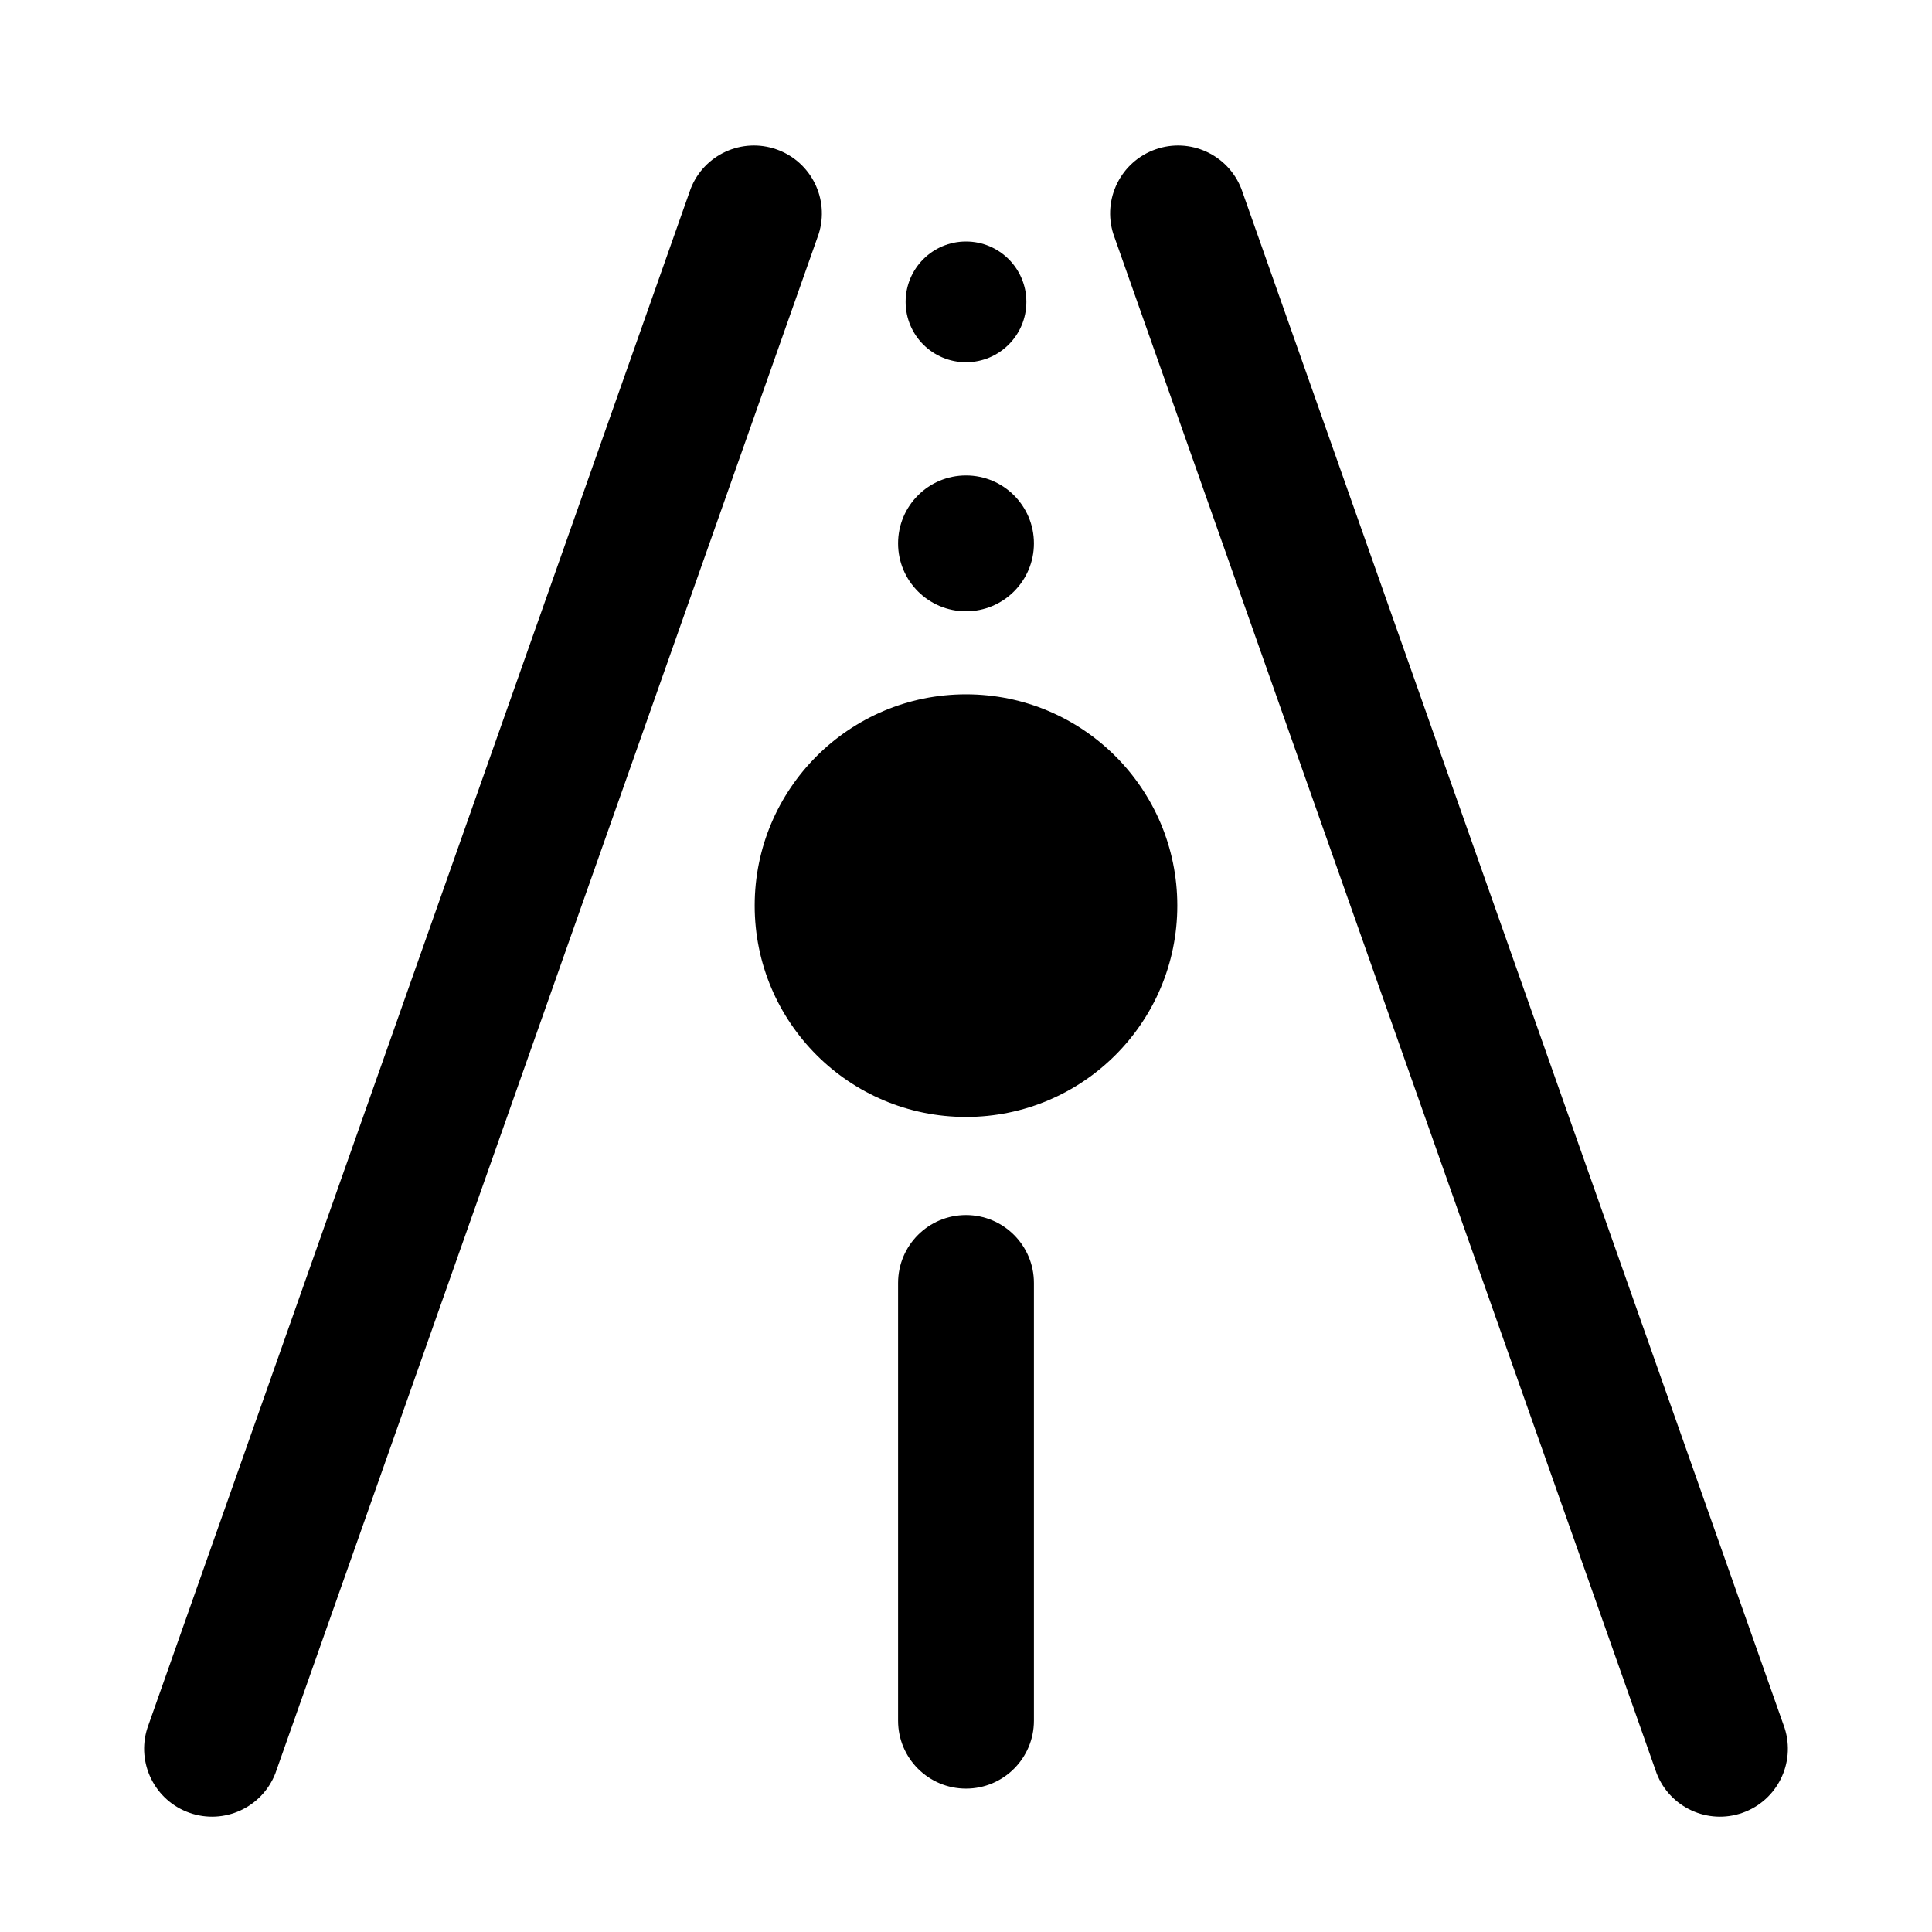
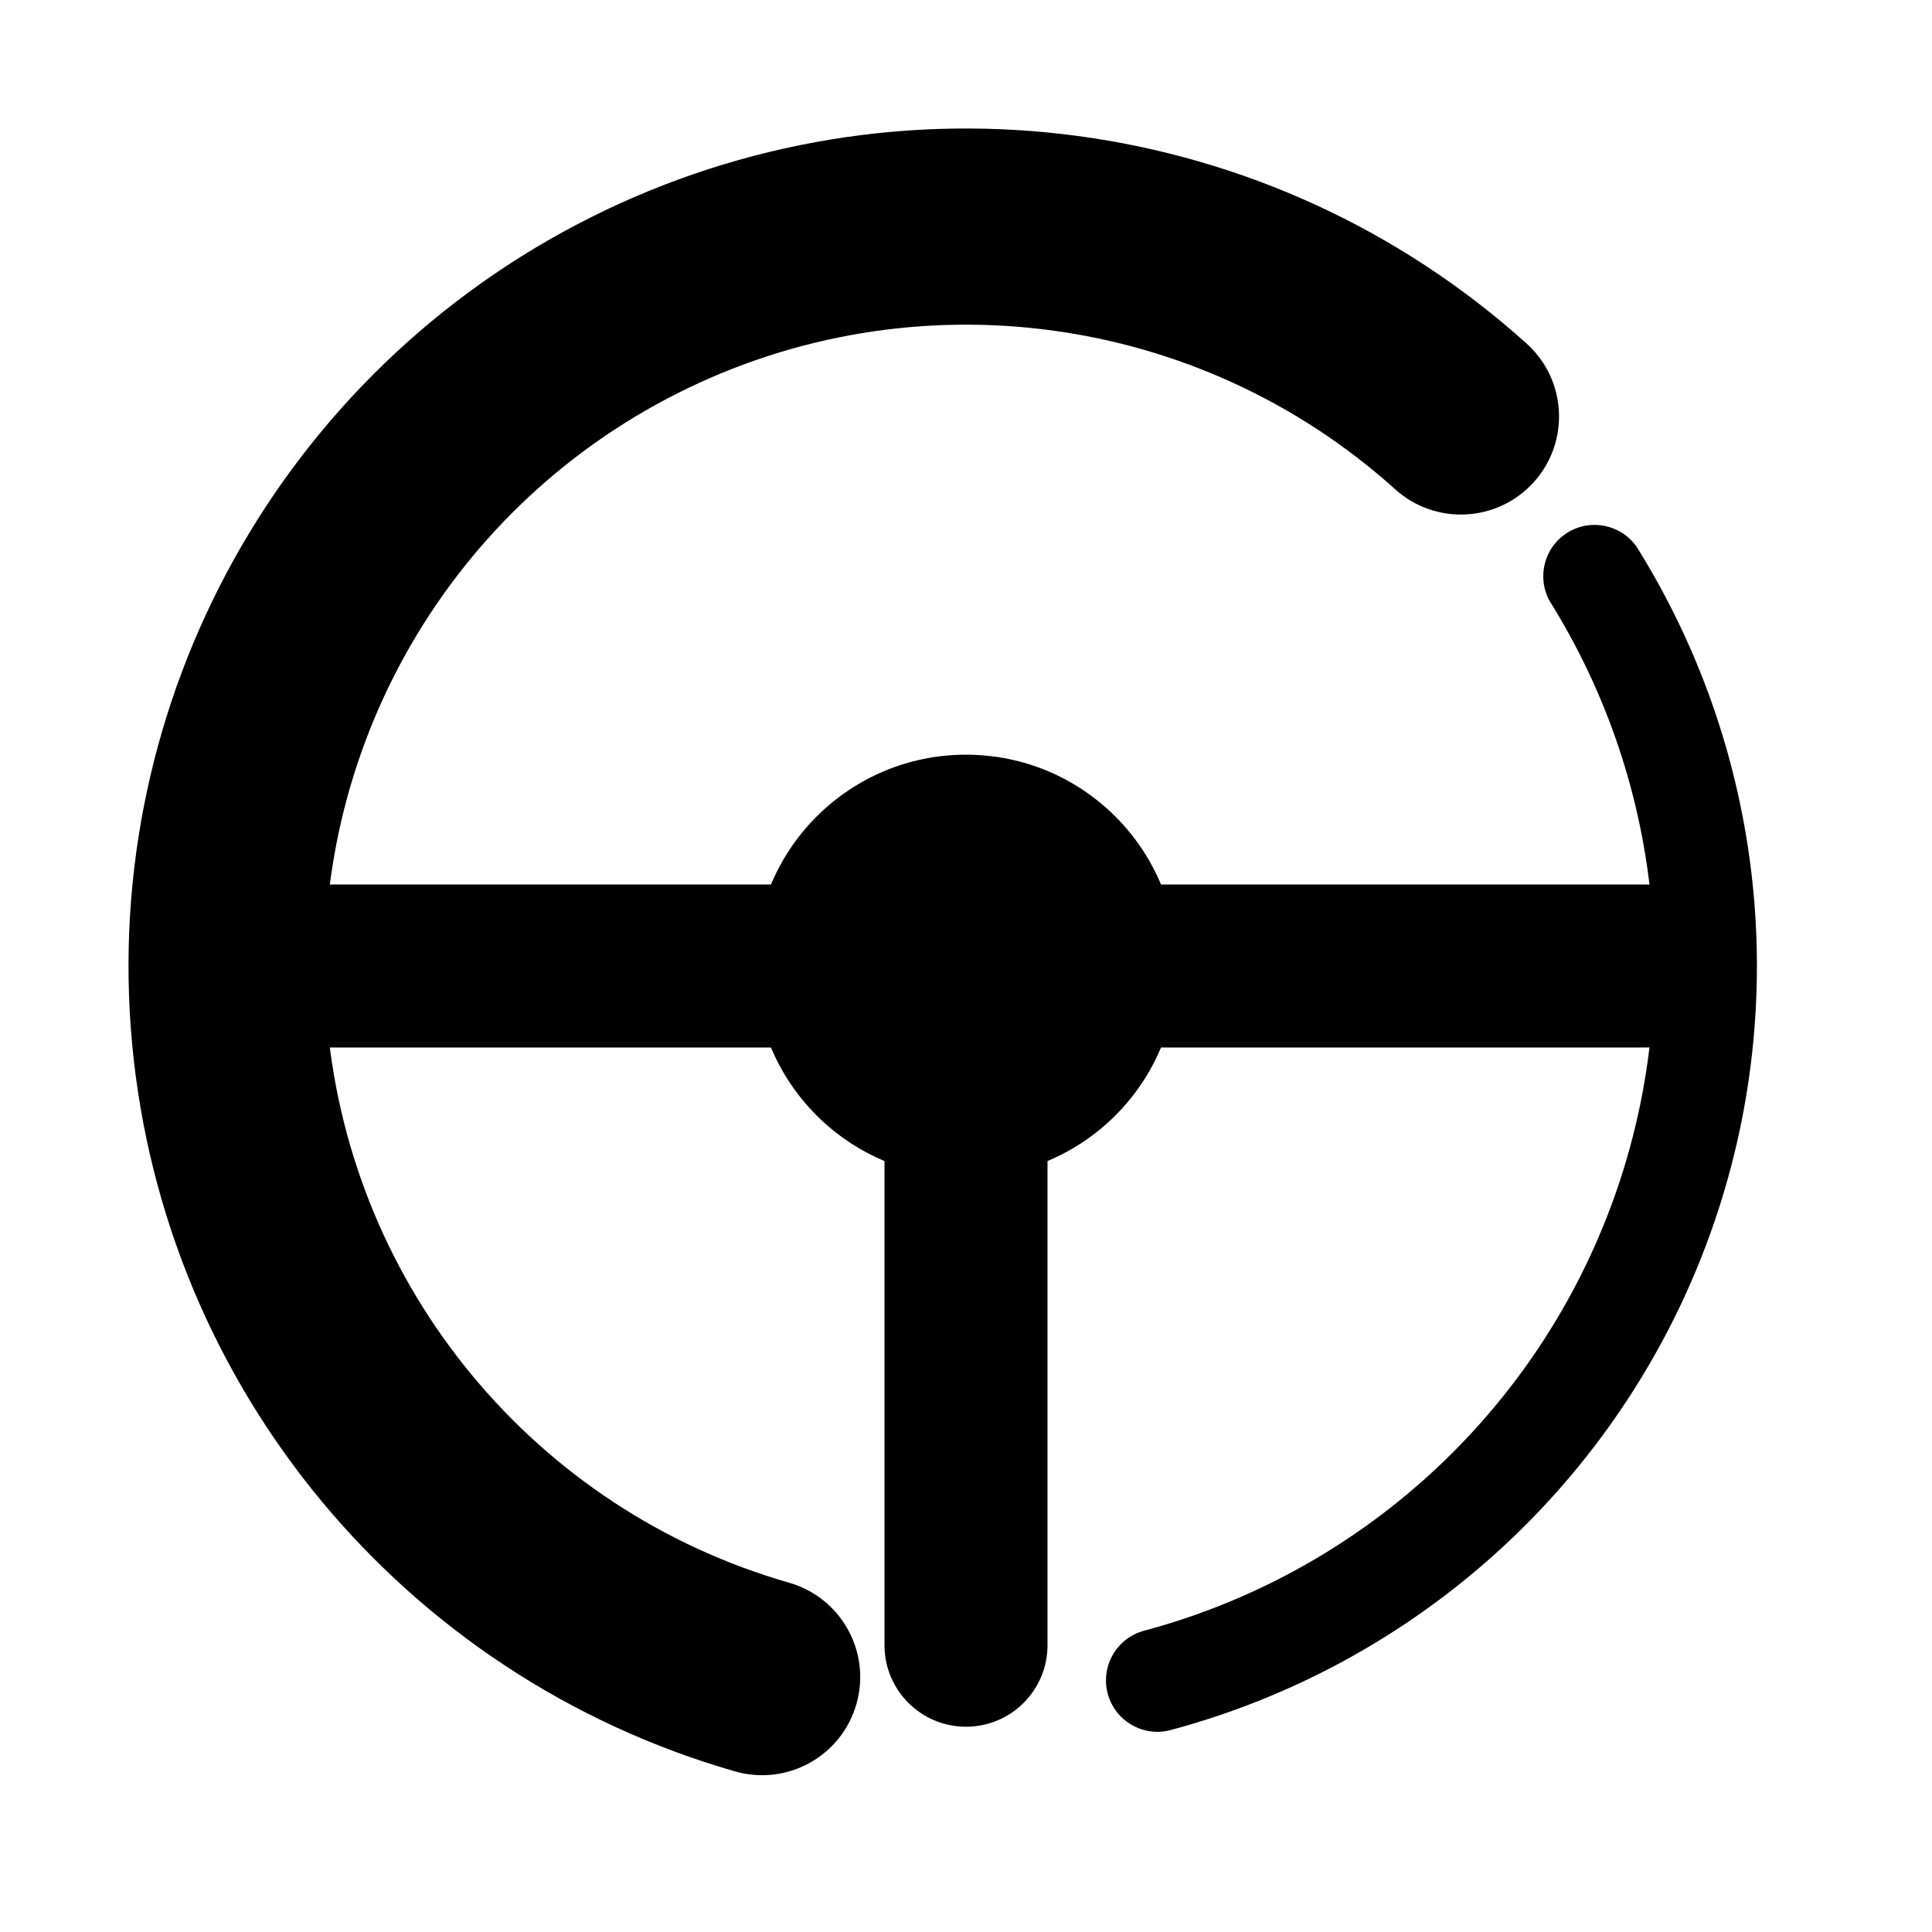
- <svg xmlns="http://www.w3.org/2000/svg" width="256" height="256" viewBox="0 0 64 64" role="img">
-   <path fill="#000" d="M9.12 58.75L27.12 7.75A2.25 2.25 0 0 0 22.88 6.25L4.88 57.25A2.25 2.25 0 0 0 9.12 58.75Z M59.12 57.25L41.12 6.25A2.25 2.25 0 0 0 36.88 7.75L54.88 58.75A2.25 2.25 0 0 0 59.12 57.25Z M34.25 57L34.25 42.5A2.25 2.25 0 0 0 29.75 42.5L29.75 57A2.25 2.25 0 0 0 34.25 57Z M25 30A7 7 0 1 0 39 30A7 7 0 1 0 25 30Z M29.75 18A2.25 2.25 0 1 0 34.25 18A2.25 2.25 0 1 0 29.75 18Z M30 10A2 2 0 1 0 34 10A2 2 0 1 0 30 10Z" />
+ <svg xmlns="http://www.w3.org/2000/svg" width="256" height="256" viewBox="0 0 64 64">
+   <g fill="#000">
+     <path d="M54.22 18.12A26.2 26.2 0 0 1 38.78 57.31A1.7 1.7 0 0 1 37.9 54.02A22.8 22.8 0 0 0 51.34 19.92A1.7 1.7 0 0 1 54.22 18.12Z" />
+     <path d="M24.35 58.68A27.75 27.75 0 1 1 50.57 11.38A3.25 3.25 0 0 1 46.22 16.21A21.25 21.25 0 1 0 26.14 52.43A3.25 3.25 0 0 1 24.35 58.68Z" />
+     <path d="M9.5 34.7L54.5 34.7A2.7 2.7 0 0 0 54.5 29.3L9.5 29.3A2.7 2.7 0 0 0 9.5 34.7Z" />
+     <path d="M29.3 32L29.3 54.5A2.7 2.7 0 0 0 34.7 54.5L34.7 32A2.7 2.7 0 0 0 29.3 32Z" />
+     <path d="M25 32A7 7 0 1 1 39 32A7 7 0 1 1 25 32Z" />
+   </g>
</svg>
